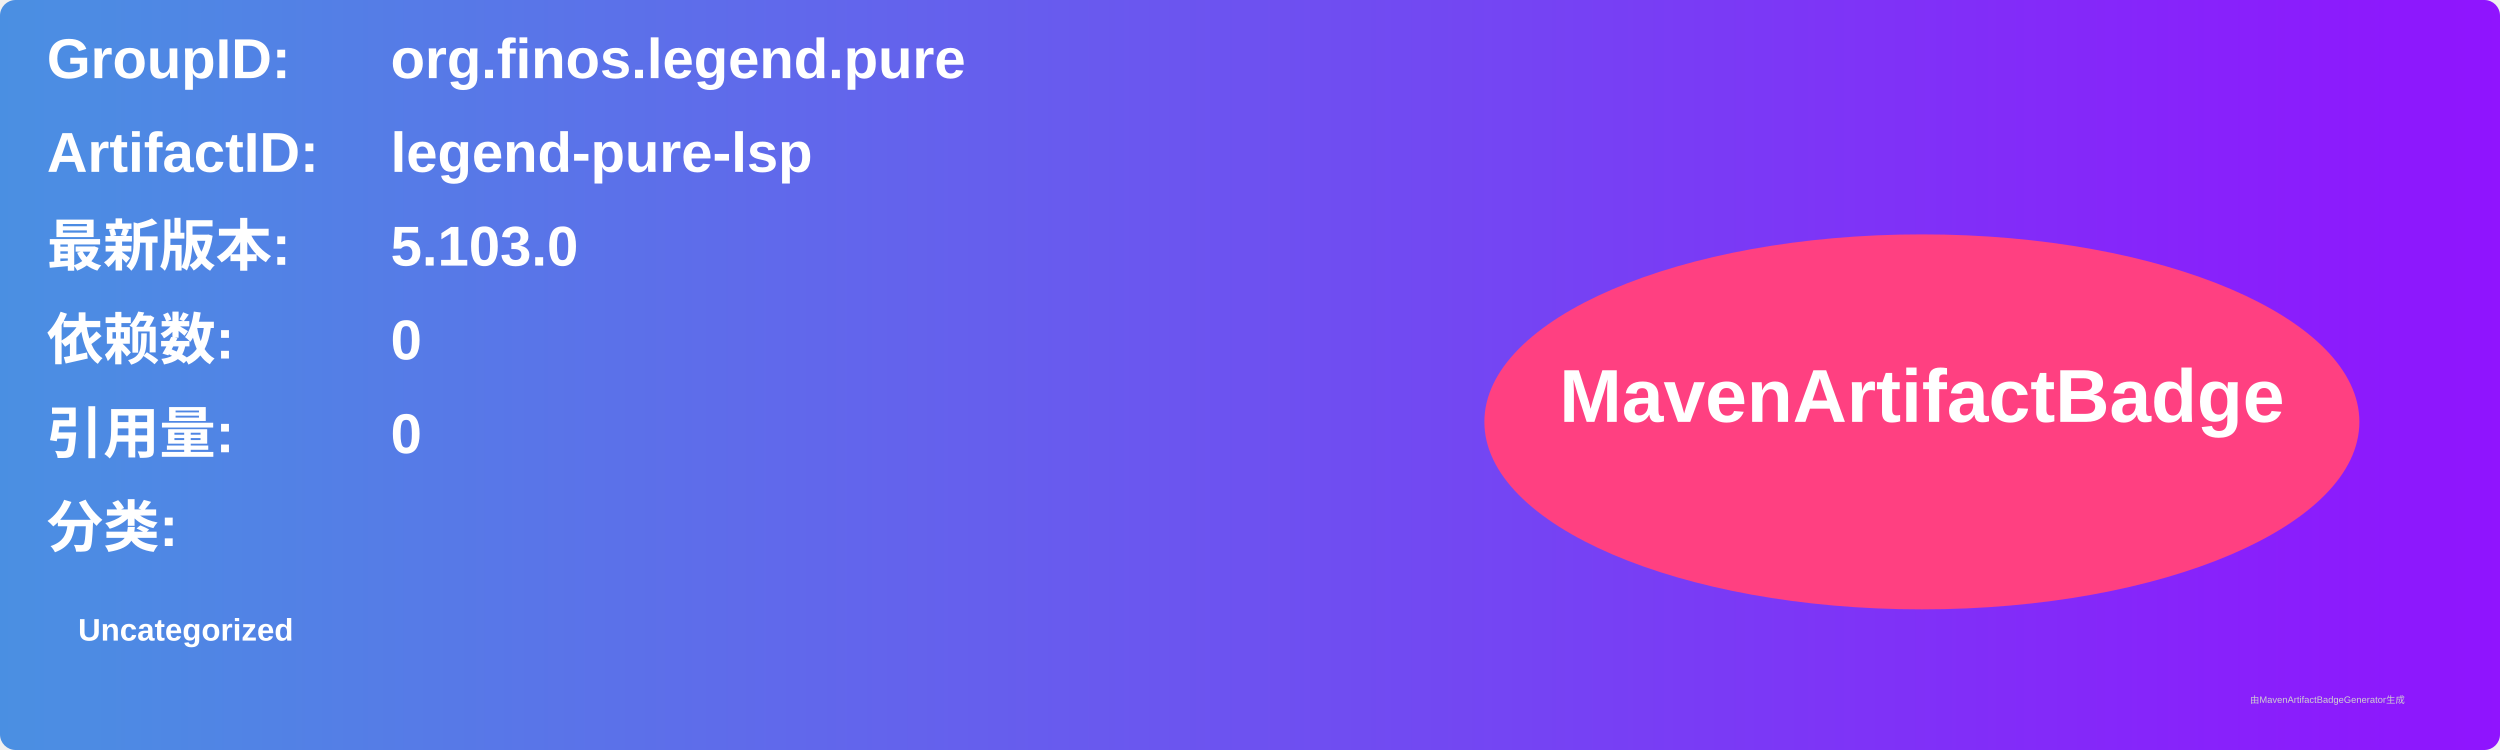
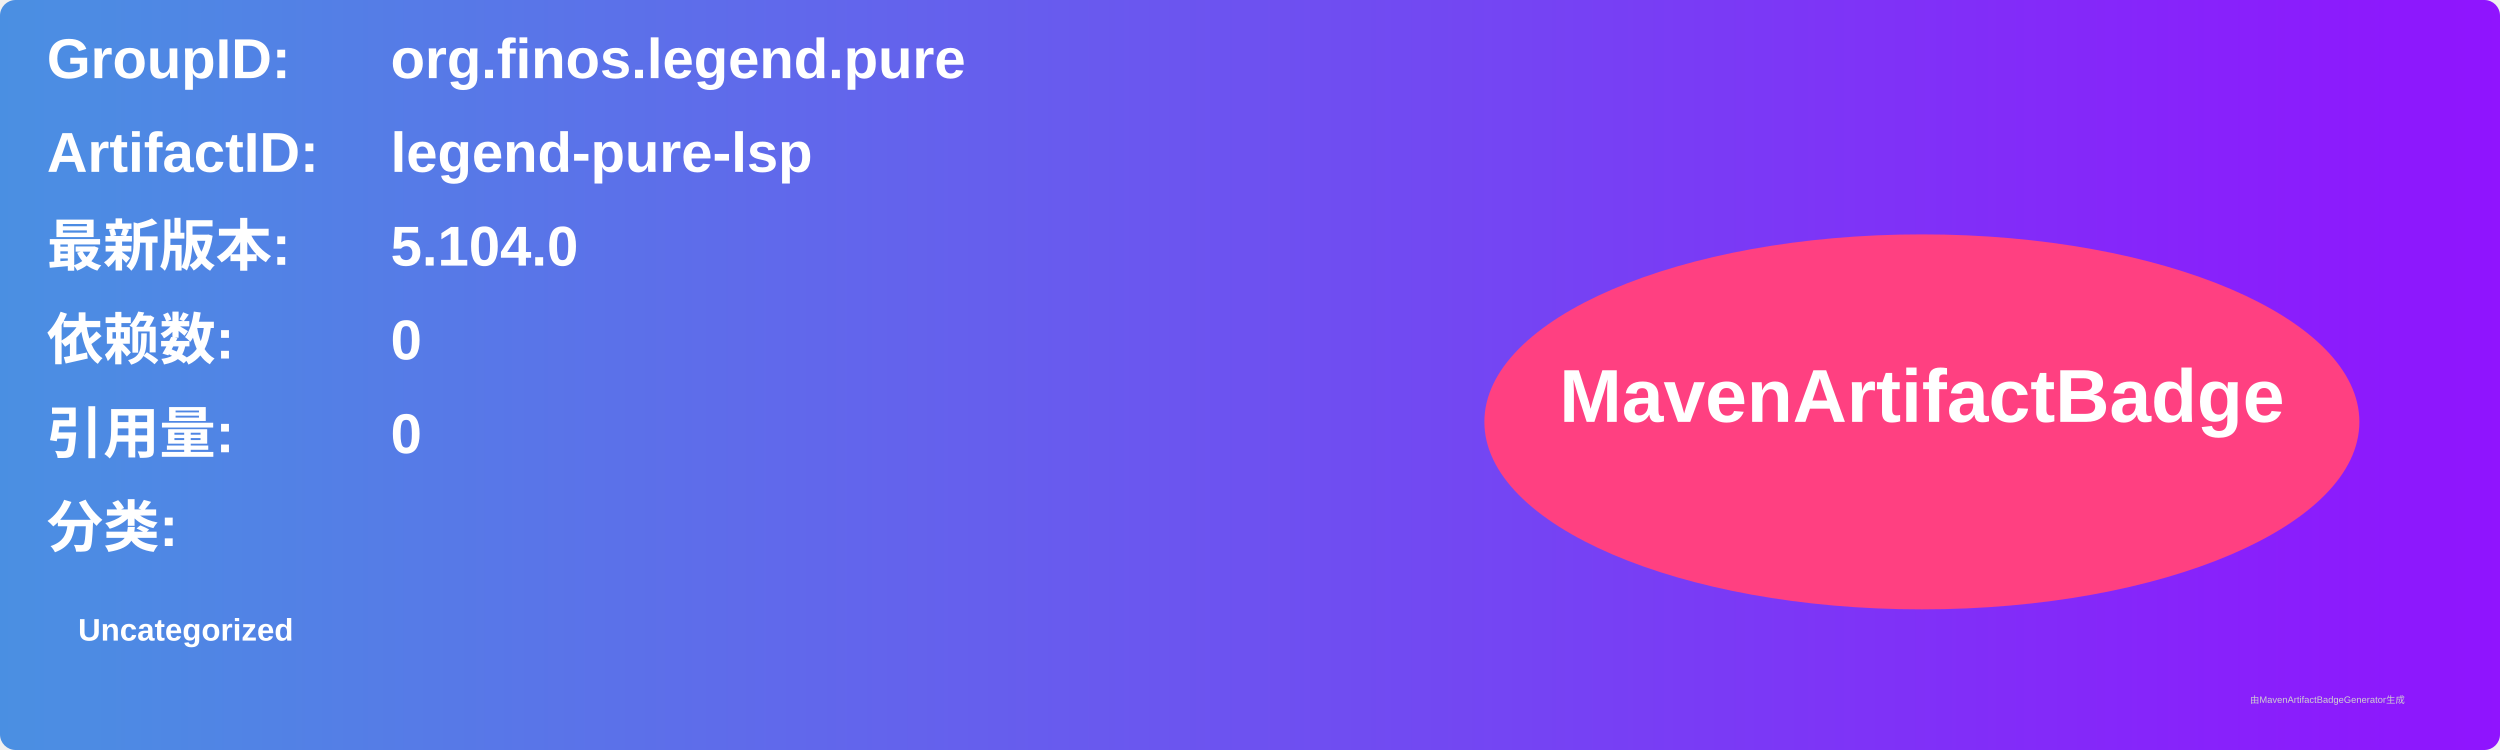
<svg xmlns="http://www.w3.org/2000/svg" width="800" height="240" viewBox="0 0 800 240">
  <linearGradient id="grad" x1="0%" y1="0%" x2="100%" y2="0%">
    <stop offset="0%" stop-color="#4a90e2" />
    <stop offset="100%" stop-color="#9013fe" />
  </linearGradient>
  <rect width="100%" height="100%" rx="5" ry="5" fill="url(#grad)" />
  <g transform="translate(15, 15)">
    <text x="0" y="10" font-family="Arial" font-size="18" fill="white" font-weight="bold" width="260">GroupID:</text>
    <text x="110" y="10" font-family="Arial" font-size="18" fill="white" font-weight="bold" width="460">org.finos.legend.pure</text>
    <text x="0" y="40" font-family="Arial" font-size="18" fill="white" font-weight="bold" width="260">ArtifactID:</text>
    <text x="110" y="40" font-family="Arial" font-size="18" fill="white" font-weight="bold" width="460">legend-pure-lsp</text>
    <text x="0" y="70" font-family="Arial" font-size="18" fill="white" font-weight="bold">最新版本:</text>
    <text x="110" y="70" font-family="Arial" font-size="18" fill="white" font-weight="bold">
-       <tspan font-weight="bold">5.103.0</tspan>
+       <tspan font-weight="bold">5.104.0</tspan>
    </text>
    <text x="0" y="100" font-family="Arial" font-size="18" fill="white" font-weight="bold">依赖数: </text>
    <text x="110" y="100" font-family="Arial" font-size="18" fill="white">
      <tspan font-weight="bold">0</tspan>
    </text>
    <text x="0" y="130" font-family="Arial" font-size="18" fill="white" font-weight="bold">引用量: </text>
    <text x="110" y="130" font-family="Arial" font-size="18" fill="white">
      <tspan font-weight="bold">0</tspan>
    </text>
    <text x="0" y="160" font-family="Arial" font-size="18" fill="white" font-weight="bold">分类:</text>
    <text x="10" y="190" font-family="Arial" font-size="10" fill="white">
      <tspan font-weight="bold">Uncategorized</tspan>
    </text>
    <ellipse cx="600" cy="120" rx="140" ry="60" fill="#ff4081" />
    <text x="600" y="120" text-anchor="middle" font-family="Arial" font-size="24" fill="white" font-weight="bold">MavenArtifactBadge</text>
  </g>
  <text x="720" y="225" font-family="Arial" font-size="3" fill="#d0d0d0">由MavenArtifactBadgeGenerator生成</text>
</svg>
